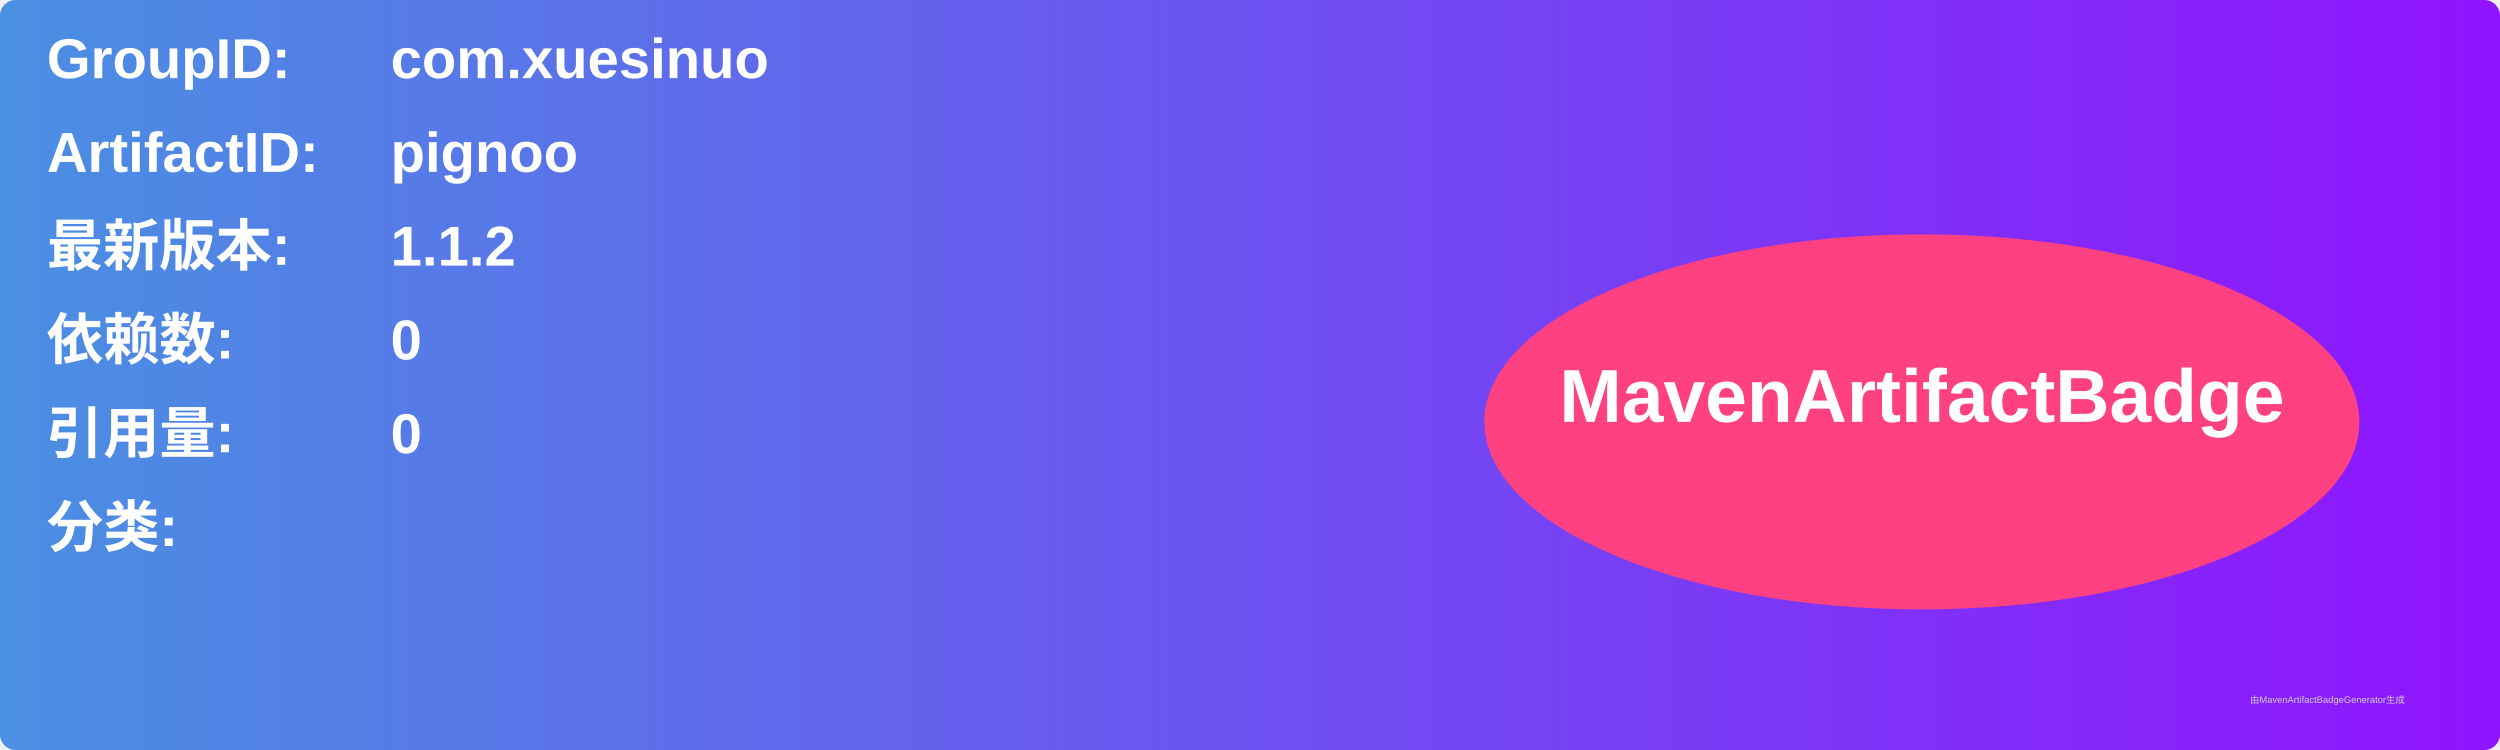
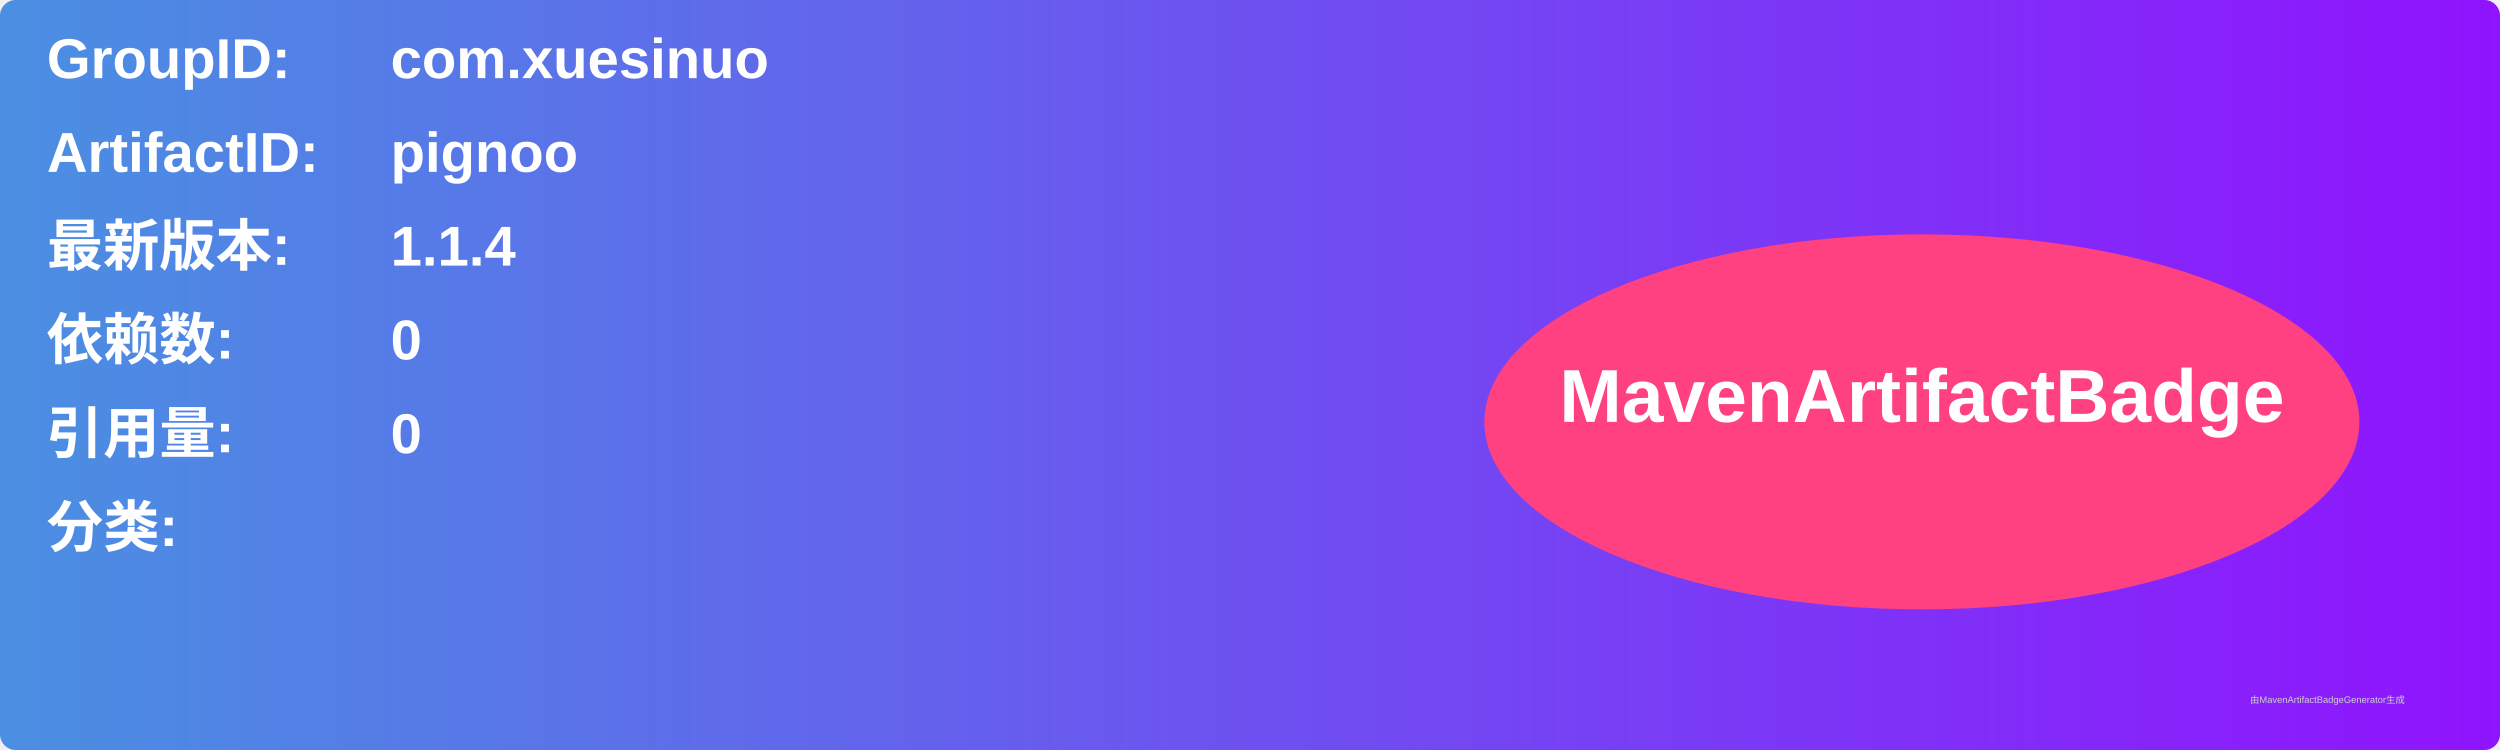
<svg xmlns="http://www.w3.org/2000/svg" width="800" height="240" viewBox="0 0 800 240">
  <linearGradient id="grad" x1="0%" y1="0%" x2="100%" y2="0%">
    <stop offset="0%" stop-color="#4a90e2" />
    <stop offset="100%" stop-color="#9013fe" />
  </linearGradient>
  <rect width="100%" height="100%" rx="5" ry="5" fill="url(#grad)" />
  <g transform="translate(15, 15)">
    <text x="0" y="10" font-family="Arial" font-size="18" fill="white" font-weight="bold" width="260">GroupID:</text>
    <text x="110" y="10" font-family="Arial" font-size="18" fill="white" font-weight="bold" width="460">com.xuesinuo</text>
    <text x="0" y="40" font-family="Arial" font-size="18" fill="white" font-weight="bold" width="260">ArtifactID:</text>
    <text x="110" y="40" font-family="Arial" font-size="18" fill="white" font-weight="bold" width="460">pignoo</text>
    <text x="0" y="70" font-family="Arial" font-size="18" fill="white" font-weight="bold">最新版本:</text>
    <text x="110" y="70" font-family="Arial" font-size="18" fill="white" font-weight="bold">
-       <tspan font-weight="bold">1.1.2</tspan>
+       <tspan font-weight="bold">1.1.4</tspan>
    </text>
    <text x="0" y="100" font-family="Arial" font-size="18" fill="white" font-weight="bold">依赖数: </text>
    <text x="110" y="100" font-family="Arial" font-size="18" fill="white">
      <tspan font-weight="bold">0</tspan>
    </text>
    <text x="0" y="130" font-family="Arial" font-size="18" fill="white" font-weight="bold">引用量: </text>
    <text x="110" y="130" font-family="Arial" font-size="18" fill="white">
      <tspan font-weight="bold">0</tspan>
    </text>
    <text x="0" y="160" font-family="Arial" font-size="18" fill="white" font-weight="bold">分类:</text>
    <text x="10" y="190" font-family="Arial" font-size="10" fill="white">
      <tspan font-weight="bold" />
    </text>
    <ellipse cx="600" cy="120" rx="140" ry="60" fill="#ff4081" />
    <text x="600" y="120" text-anchor="middle" font-family="Arial" font-size="24" fill="white" font-weight="bold">MavenArtifactBadge</text>
  </g>
  <text x="720" y="225" font-family="Arial" font-size="3" fill="#d0d0d0">由MavenArtifactBadgeGenerator生成</text>
</svg>
